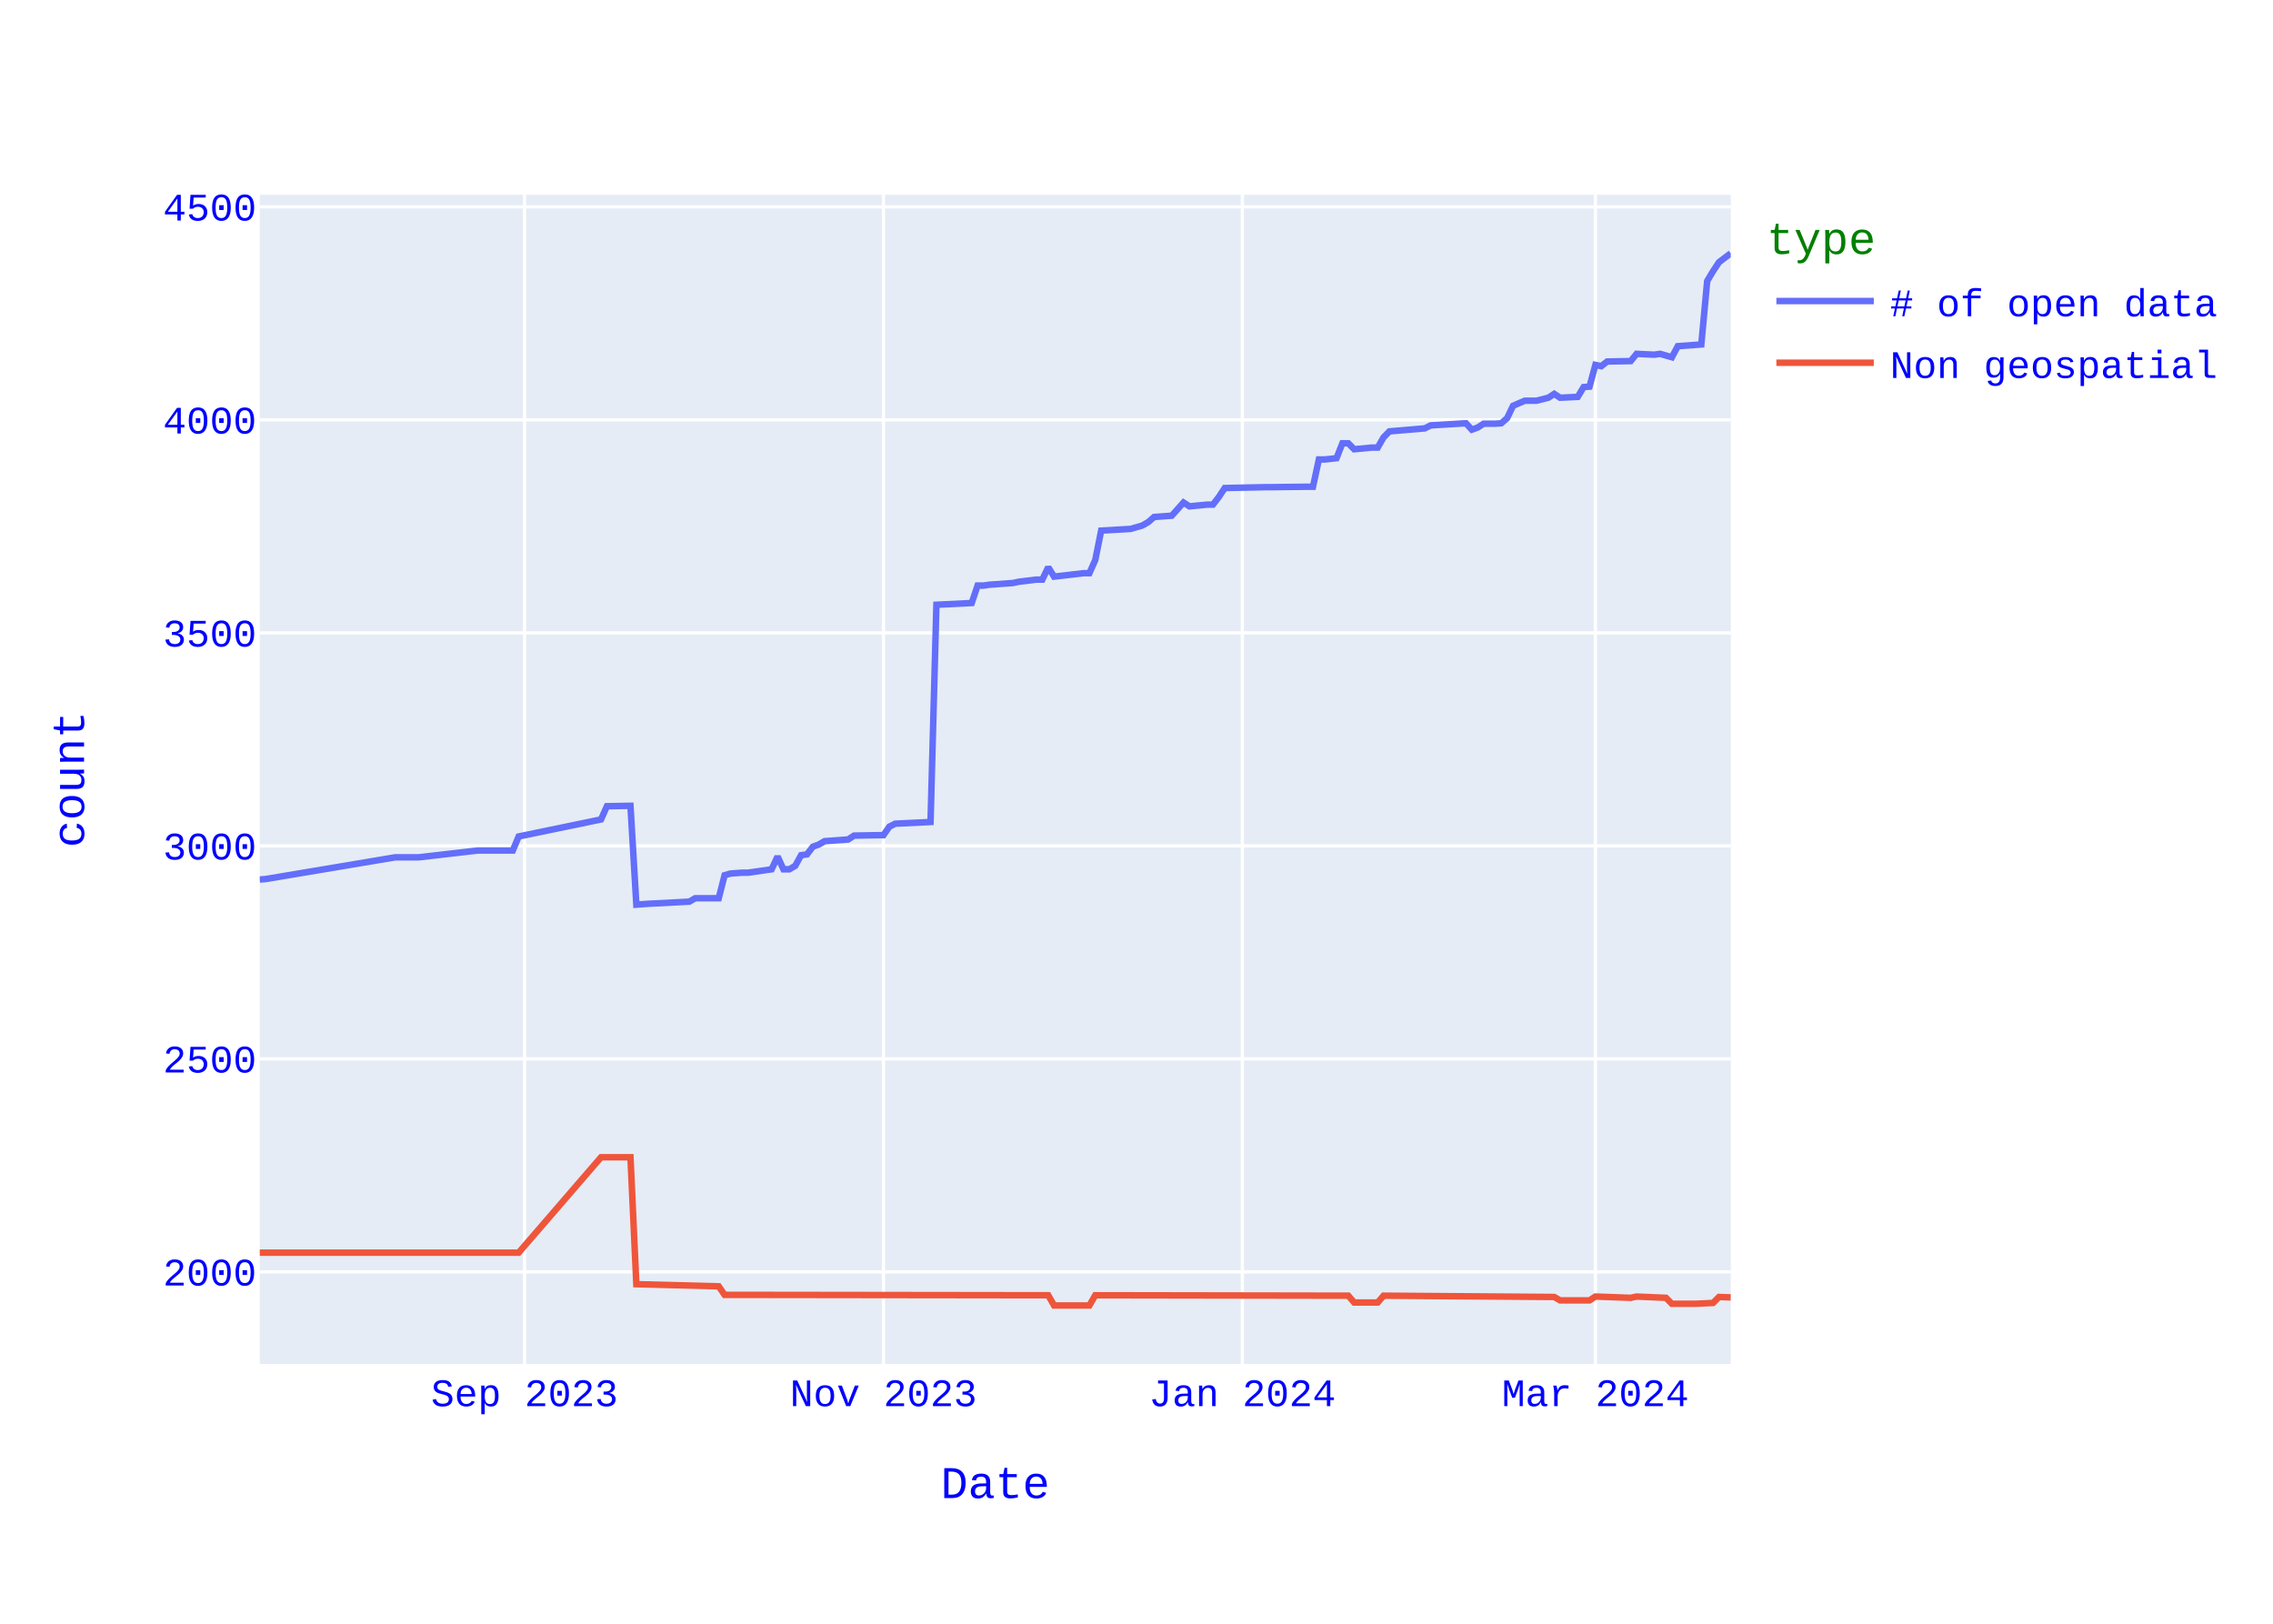
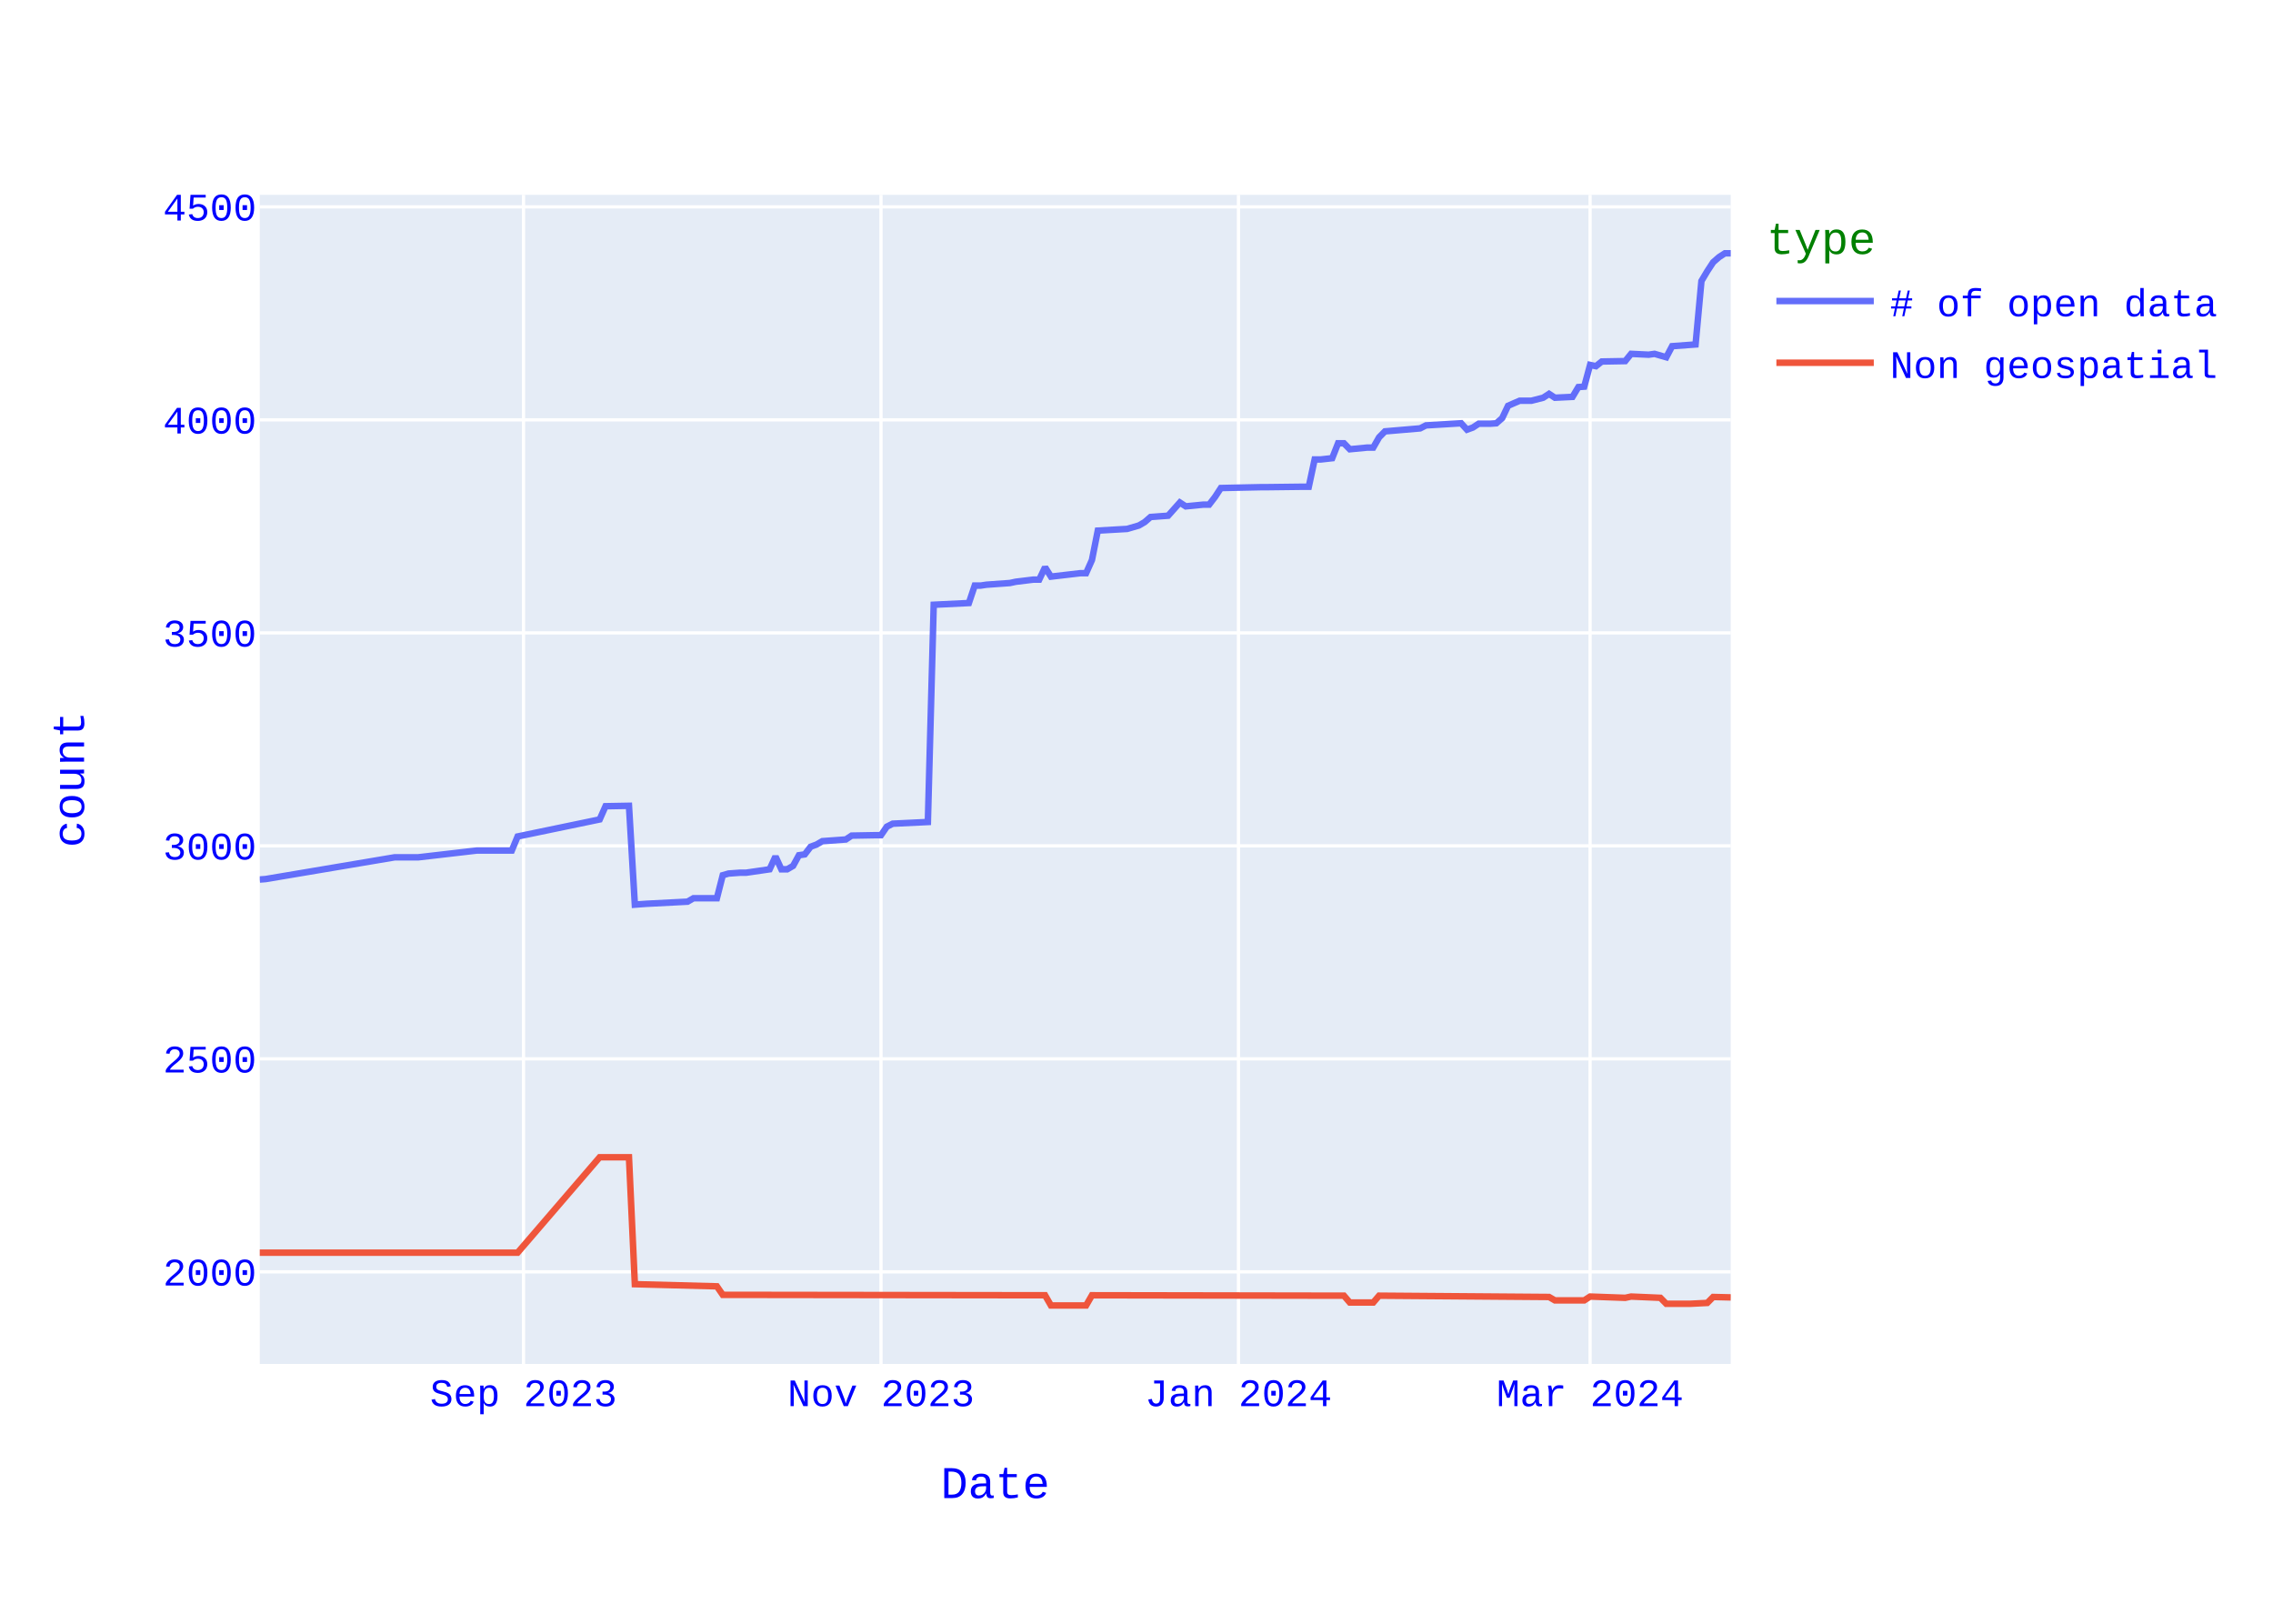
<svg xmlns="http://www.w3.org/2000/svg" class="main-svg" width="700" height="500" style="" viewBox="0 0 700 500">
  <rect x="0" y="0" width="700" height="500" style="fill: rgb(255, 255, 255); fill-opacity: 1;" />
-   <defs id="defs-63850c">
+   <defs id="defs-93c854">
    <g class="clips">
-       <clipPath id="clip63850cxyplot" class="plotclip">
+       <clipPath id="clip93c854xyplot" class="plotclip">
        <rect width="453" height="360" />
      </clipPath>
-       <clipPath class="axesclip" id="clip63850cx">
+       <clipPath class="axesclip" id="clip93c854x">
        <rect x="80" y="0" width="453" height="500" />
      </clipPath>
-       <clipPath class="axesclip" id="clip63850cy">
+       <clipPath class="axesclip" id="clip93c854y">
        <rect x="0" y="60" width="700" height="360" />
      </clipPath>
-       <clipPath class="axesclip" id="clip63850cxy">
+       <clipPath class="axesclip" id="clip93c854xy">
        <rect x="80" y="60" width="453" height="360" />
      </clipPath>
    </g>
    <g class="gradients" />
    <g class="patterns" />
  </defs>
  <g class="bglayer">
    <rect class="bg" x="80" y="60" width="453" height="360" style="fill: rgb(229, 236, 246); fill-opacity: 1; stroke-width: 0;" />
  </g>
  <g class="layer-below">
    <g class="imagelayer" />
    <g class="shapelayer" />
  </g>
  <g class="cartesianlayer">
    <g class="subplot xy">
      <g class="layer-subplot">
        <g class="shapelayer" />
        <g class="imagelayer" />
      </g>
      <g class="minor-gridlayer">
        <g class="x" />
        <g class="y" />
      </g>
      <g class="gridlayer">
        <g class="x">
-           <path class="xgrid crisp" transform="translate(161.54,0)" d="M0,60v360" style="stroke: rgb(255, 255, 255); stroke-opacity: 1; stroke-width: 1px;" />
-           <path class="xgrid crisp" transform="translate(272.07,0)" d="M0,60v360" style="stroke: rgb(255, 255, 255); stroke-opacity: 1; stroke-width: 1px;" />
-           <path class="xgrid crisp" transform="translate(382.6,0)" d="M0,60v360" style="stroke: rgb(255, 255, 255); stroke-opacity: 1; stroke-width: 1px;" />
-           <path class="xgrid crisp" transform="translate(491.32,0)" d="M0,60v360" style="stroke: rgb(255, 255, 255); stroke-opacity: 1; stroke-width: 1px;" />
+           <path class="xgrid crisp" transform="translate(161.22,0)" d="M0,60v360" style="stroke: rgb(255, 255, 255); stroke-opacity: 1; stroke-width: 1px;" />
+           <path class="xgrid crisp" transform="translate(271.31,0)" d="M0,60v360" style="stroke: rgb(255, 255, 255); stroke-opacity: 1; stroke-width: 1px;" />
+           <path class="xgrid crisp" transform="translate(381.4,0)" d="M0,60v360" style="stroke: rgb(255, 255, 255); stroke-opacity: 1; stroke-width: 1px;" />
+           <path class="xgrid crisp" transform="translate(489.69,0)" d="M0,60v360" style="stroke: rgb(255, 255, 255); stroke-opacity: 1; stroke-width: 1px;" />
        </g>
        <g class="y">
          <path class="ygrid crisp" transform="translate(0,391.64)" d="M80,0h453" style="stroke: rgb(255, 255, 255); stroke-opacity: 1; stroke-width: 1px;" />
          <path class="ygrid crisp" transform="translate(0,326.05)" d="M80,0h453" style="stroke: rgb(255, 255, 255); stroke-opacity: 1; stroke-width: 1px;" />
          <path class="ygrid crisp" transform="translate(0,260.46)" d="M80,0h453" style="stroke: rgb(255, 255, 255); stroke-opacity: 1; stroke-width: 1px;" />
          <path class="ygrid crisp" transform="translate(0,194.88)" d="M80,0h453" style="stroke: rgb(255, 255, 255); stroke-opacity: 1; stroke-width: 1px;" />
          <path class="ygrid crisp" transform="translate(0,129.29)" d="M80,0h453" style="stroke: rgb(255, 255, 255); stroke-opacity: 1; stroke-width: 1px;" />
          <path class="ygrid crisp" transform="translate(0,63.7)" d="M80,0h453" style="stroke: rgb(255, 255, 255); stroke-opacity: 1; stroke-width: 1px;" />
        </g>
      </g>
      <g class="zerolinelayer" />
      <path class="xlines-below" />
      <path class="ylines-below" />
      <g class="overlines-below" />
      <g class="xaxislayer-below" />
      <g class="yaxislayer-below" />
      <g class="overaxes-below" />
-       <g class="plot" transform="translate(80,60)" clip-path="url(#clip63850cxyplot)">
+       <g class="plot" transform="translate(80,60)" clip-path="url(#clip93c854xyplot)">
        <g class="scatterlayer mlayer">
-           <g class="trace scatter trace7fbe24" style="stroke-miterlimit: 2; opacity: 1;">
+           <g class="trace scatter traced738f1" style="stroke-miterlimit: 2; opacity: 1;">
            <g class="fills" />
            <g class="errorbars" />
            <g class="lines">
-               <path class="js-line" d="M453,18L449.38,20.75L447.56,23.51L445.75,26.53L443.94,46.07L436.69,46.6L434.88,50.01L431.26,48.96L429.44,49.22L424.01,48.96L422.2,51.19L414.95,51.32L413.14,52.76L411.32,52.37L409.51,59.06L407.7,59.19L405.89,62.21L400.45,62.47L398.64,61.29L396.83,62.47L393.2,63.39L389.58,63.39L387.77,64.17L385.96,64.96L384.14,68.76L382.33,70.34L380.52,70.47L376.9,70.47L375.08,71.65L373.27,72.31L371.46,70.34L360.59,70.99L358.78,71.91L347.9,72.83L346.09,74.67L344.28,77.82L342.47,77.82L337.03,78.34L335.22,76.5L333.41,76.5L331.6,81.09L327.97,81.49L326.16,81.49L324.35,89.88L322.54,89.88L311.66,90.01L309.85,90.01L297.17,90.28L295.36,93.03L293.54,95.39L291.73,95.39L286.3,95.92L284.48,94.74L280.86,98.8L279.05,98.93L275.42,99.2L273.61,100.77L271.8,101.82L268.18,102.87L259.12,103.39L257.3,112.45L255.49,116.51L253.68,116.51L244.62,117.56L242.81,114.68L241,118.48L239.18,118.48L233.75,119.14L231.94,119.53L224.69,120.05L222.88,120.32L221.06,120.32L219.25,125.69L208.38,126.22L206.57,193.12L195.7,193.64L193.88,194.56L192.07,197.18L190.26,197.18L183.01,197.31L181.2,198.5L173.95,199.02L172.14,200.07L170.33,200.73L168.52,203.09L166.7,203.35L164.89,206.63L163.08,207.68L161.27,207.68L159.46,203.74L157.64,207.68L150.4,208.73L148.58,208.73L144.96,208.99L143.15,209.51L141.34,216.6L139.52,216.6L134.09,216.6L132.28,217.65L119.59,218.3L117.78,218.43L115.97,218.57L114.16,188.13L106.91,188.26L105.1,192.33L79.73,197.58L77.92,201.91L68.86,201.91L67.04,201.91L48.92,204L47.11,204L41.68,204L1.81,210.69L0,210.83" style="vector-effect: none; fill: none; stroke: rgb(99, 110, 250); stroke-opacity: 1; stroke-width: 2px; opacity: 1;" />
+               <path class="js-line" d="M453,18L451.2,18L449.39,19.18L447.59,20.75L445.78,23.51L443.98,26.53L442.17,46.07L434.95,46.6L433.15,50.01L429.54,48.96L427.73,49.22L422.32,48.96L420.51,51.19L413.29,51.32L411.49,52.76L409.69,52.37L407.88,59.06L406.08,59.19L404.27,62.21L398.86,62.47L397.05,61.29L395.25,62.47L391.64,63.39L388.03,63.39L386.22,64.17L384.42,64.96L382.61,68.76L380.81,70.34L379,70.47L375.39,70.47L373.59,71.65L371.78,72.31L369.98,70.34L359.15,70.99L357.35,71.91L346.52,72.83L344.71,74.67L342.91,77.82L341.1,77.82L335.69,78.34L333.88,76.5L332.08,76.5L330.27,81.09L326.67,81.49L324.86,81.49L323.06,89.88L321.25,89.88L310.42,90.01L308.62,90.01L295.98,90.28L294.18,93.03L292.37,95.39L290.57,95.39L285.16,95.92L283.35,94.74L279.74,98.8L277.94,98.93L274.33,99.2L272.52,100.77L270.72,101.82L267.11,102.87L258.08,103.39L256.28,112.45L254.47,116.51L252.67,116.51L243.65,117.56L241.84,114.68L240.04,118.48L238.23,118.48L232.82,119.14L231.01,119.53L223.79,120.05L221.99,120.32L220.18,120.32L218.38,125.69L207.55,126.22L205.75,193.12L194.92,193.64L193.11,194.56L191.31,197.18L189.5,197.18L182.28,197.31L180.48,198.5L173.26,199.02L171.45,200.07L169.65,200.73L167.84,203.09L166.04,203.35L164.24,206.63L162.43,207.68L160.63,207.68L158.82,203.74L157.02,207.68L149.8,208.73L147.99,208.73L144.38,208.99L142.58,209.51L140.77,216.6L138.97,216.6L133.55,216.6L131.75,217.65L119.12,218.3L117.31,218.43L115.51,218.57L113.7,188.13L106.48,188.26L104.68,192.33L79.41,197.58L77.61,201.91L68.58,201.91L66.78,201.91L48.73,204L46.92,204L41.51,204L1.8,210.69L0,210.83" style="vector-effect: none; fill: none; stroke: rgb(99, 110, 250); stroke-opacity: 1; stroke-width: 2px; opacity: 1;" />
            </g>
            <g class="points" />
            <g class="text" />
          </g>
-           <g class="trace scatter trace727b88" style="stroke-miterlimit: 2; opacity: 1;">
+           <g class="trace scatter trace81e6bc" style="stroke-miterlimit: 2; opacity: 1;">
            <g class="fills" />
            <g class="errorbars" />
            <g class="lines">
-               <path class="js-line" d="M453,339.51L449.38,339.38L447.56,341.21L442.13,341.48L440.32,341.48L434.88,341.48L433.07,339.64L424.01,339.25L422.2,339.64L411.32,339.25L409.51,340.43L400.45,340.43L398.64,339.38L346.09,338.98L344.28,341.08L337.03,341.08L335.22,338.98L257.3,338.85L255.49,342L244.62,342L242.81,338.85L143.15,338.72L141.34,336.1L115.97,335.44L114.16,296.35L105.1,296.35L79.73,325.73L0,325.73" style="vector-effect: none; fill: none; stroke: rgb(239, 85, 59); stroke-opacity: 1; stroke-width: 2px; opacity: 1;" />
+               <path class="js-line" d="M453,339.51L447.59,339.38L445.78,341.21L440.37,341.48L438.56,341.48L433.15,341.48L431.34,339.64L422.32,339.25L420.51,339.64L409.69,339.25L407.88,340.43L398.86,340.43L397.05,339.38L344.71,338.98L342.91,341.08L335.69,341.08L333.88,338.98L256.28,338.85L254.47,342L243.65,342L241.84,338.85L142.58,338.72L140.77,336.1L115.51,335.44L113.7,296.35L104.68,296.35L79.41,325.73L0,325.73" style="vector-effect: none; fill: none; stroke: rgb(239, 85, 59); stroke-opacity: 1; stroke-width: 2px; opacity: 1;" />
            </g>
            <g class="points" />
            <g class="text" />
          </g>
        </g>
      </g>
      <g class="overplot" />
      <path class="xlines-above crisp" d="M0,0" style="fill: none;" />
      <path class="ylines-above crisp" d="M0,0" style="fill: none;" />
      <g class="overlines-above" />
      <g class="xaxislayer-above">
        <g class="xtick">
-           <text text-anchor="middle" x="0" y="433" transform="translate(161.54,0)" style="font-family: 'Courier New'; font-size: 12px; fill: rgb(0, 0, 255); fill-opacity: 1; white-space: pre; opacity: 1;">Sep 2023</text>
+           <text text-anchor="middle" x="0" y="433" transform="translate(161.22,0)" style="font-family: 'Courier New'; font-size: 12px; fill: rgb(0, 0, 255); fill-opacity: 1; white-space: pre; opacity: 1;">Sep 2023</text>
        </g>
        <g class="xtick">
-           <text text-anchor="middle" x="0" y="433" style="font-family: 'Courier New'; font-size: 12px; fill: rgb(0, 0, 255); fill-opacity: 1; white-space: pre; opacity: 1;" transform="translate(272.07,0)">Nov 2023</text>
+           <text text-anchor="middle" x="0" y="433" style="font-family: 'Courier New'; font-size: 12px; fill: rgb(0, 0, 255); fill-opacity: 1; white-space: pre; opacity: 1;" transform="translate(271.31,0)">Nov 2023</text>
        </g>
        <g class="xtick">
-           <text text-anchor="middle" x="0" y="433" style="font-family: 'Courier New'; font-size: 12px; fill: rgb(0, 0, 255); fill-opacity: 1; white-space: pre; opacity: 1;" transform="translate(382.6,0)">Jan 2024</text>
+           <text text-anchor="middle" x="0" y="433" style="font-family: 'Courier New'; font-size: 12px; fill: rgb(0, 0, 255); fill-opacity: 1; white-space: pre; opacity: 1;" transform="translate(381.4,0)">Jan 2024</text>
        </g>
        <g class="xtick">
-           <text text-anchor="middle" x="0" y="433" style="font-family: 'Courier New'; font-size: 12px; fill: rgb(0, 0, 255); fill-opacity: 1; white-space: pre; opacity: 1;" transform="translate(491.32,0)">Mar 2024</text>
+           <text text-anchor="middle" x="0" y="433" style="font-family: 'Courier New'; font-size: 12px; fill: rgb(0, 0, 255); fill-opacity: 1; white-space: pre; opacity: 1;" transform="translate(489.69,0)">Mar 2024</text>
        </g>
      </g>
      <g class="yaxislayer-above">
        <g class="ytick">
          <text text-anchor="end" x="79" y="4.2" transform="translate(0,391.64)" style="font-family: 'Courier New'; font-size: 12px; fill: rgb(0, 0, 255); fill-opacity: 1; white-space: pre; opacity: 1;">2000</text>
        </g>
        <g class="ytick">
          <text text-anchor="end" x="79" y="4.2" style="font-family: 'Courier New'; font-size: 12px; fill: rgb(0, 0, 255); fill-opacity: 1; white-space: pre; opacity: 1;" transform="translate(0,326.05)">2500</text>
        </g>
        <g class="ytick">
          <text text-anchor="end" x="79" y="4.2" style="font-family: 'Courier New'; font-size: 12px; fill: rgb(0, 0, 255); fill-opacity: 1; white-space: pre; opacity: 1;" transform="translate(0,260.46)">3000</text>
        </g>
        <g class="ytick">
          <text text-anchor="end" x="79" y="4.2" style="font-family: 'Courier New'; font-size: 12px; fill: rgb(0, 0, 255); fill-opacity: 1; white-space: pre; opacity: 1;" transform="translate(0,194.88)">3500</text>
        </g>
        <g class="ytick">
          <text text-anchor="end" x="79" y="4.2" style="font-family: 'Courier New'; font-size: 12px; fill: rgb(0, 0, 255); fill-opacity: 1; white-space: pre; opacity: 1;" transform="translate(0,129.29)">4000</text>
        </g>
        <g class="ytick">
          <text text-anchor="end" x="79" y="4.2" style="font-family: 'Courier New'; font-size: 12px; fill: rgb(0, 0, 255); fill-opacity: 1; white-space: pre; opacity: 1;" transform="translate(0,63.7)">4500</text>
        </g>
      </g>
      <g class="overaxes-above" />
    </g>
  </g>
  <g class="polarlayer" />
  <g class="smithlayer" />
  <g class="ternarylayer" />
  <g class="geolayer" />
  <g class="funnelarealayer" />
  <g class="pielayer" />
  <g class="iciclelayer" />
  <g class="treemaplayer" />
  <g class="sunburstlayer" />
  <g class="glimages" />
-   <defs id="topdefs-63850c">
+   <defs id="topdefs-93c854">
    <g class="clips" />
-     <clipPath id="legend63850c">
+     <clipPath id="legend93c854">
      <rect width="146" height="67" x="0" y="0" />
    </clipPath>
  </defs>
  <g class="layer-above">
    <g class="imagelayer" />
    <g class="shapelayer" />
  </g>
  <g class="infolayer">
    <g class="legend" pointer-events="all" transform="translate(542.06,60)">
      <rect class="bg" shape-rendering="crispEdges" style="stroke: rgb(68, 68, 68); stroke-opacity: 1; fill: rgb(255, 255, 255); fill-opacity: 1; stroke-width: 0px;" width="146" height="67" x="0" y="0" />
-       <g class="scrollbox" transform="" clip-path="url(#legend63850c)">
+       <g class="scrollbox" transform="" clip-path="url(#legend93c854)">
        <text class="legendtitletext" text-anchor="start" x="2" y="18.2" style="font-family: 'Courier New'; font-size: 14px; fill: rgb(0, 128, 0); fill-opacity: 1; white-space: pre;">type</text>
        <g class="groups" transform="">
          <g class="traces" transform="translate(0,32.7)" style="opacity: 1;">
            <text class="legendtext" text-anchor="start" x="40" y="4.68" style="font-family: 'Courier New'; font-size: 12px; fill: rgb(0, 0, 255); fill-opacity: 1; white-space: pre;"># of open data</text>
            <g class="layers" style="opacity: 1;">
              <g class="legendfill" />
              <g class="legendlines">
                <path class="js-line" d="M5,0h30" style="fill: none; stroke: rgb(99, 110, 250); stroke-opacity: 1; stroke-width: 2px;" />
              </g>
              <g class="legendsymbols">
                <g class="legendpoints" />
              </g>
            </g>
            <rect class="legendtoggle" x="0" y="-9.5" width="140.828" height="19" style="fill: rgb(0, 0, 0); fill-opacity: 0;" />
          </g>
        </g>
        <g class="groups" transform="">
          <g class="traces" transform="translate(0,51.7)" style="opacity: 1;">
            <text class="legendtext" text-anchor="start" x="40" y="4.68" style="font-family: 'Courier New'; font-size: 12px; fill: rgb(0, 0, 255); fill-opacity: 1; white-space: pre;">Non geospatial</text>
            <g class="layers" style="opacity: 1;">
              <g class="legendfill" />
              <g class="legendlines">
                <path class="js-line" d="M5,0h30" style="fill: none; stroke: rgb(239, 85, 59); stroke-opacity: 1; stroke-width: 2px;" />
              </g>
              <g class="legendsymbols">
                <g class="legendpoints" />
              </g>
            </g>
            <rect class="legendtoggle" x="0" y="-9.5" width="140.828" height="19" style="fill: rgb(0, 0, 0); fill-opacity: 0;" />
          </g>
        </g>
      </g>
      <rect class="scrollbar" rx="20" ry="3" width="0" height="0" style="fill: rgb(128, 139, 164); fill-opacity: 1;" x="0" y="0" />
    </g>
    <g class="g-gtitle" />
    <g class="g-xtitle">
      <text class="xtitle" x="306.5" y="461.3" text-anchor="middle" style="font-family: 'Courier New'; font-size: 14px; fill: rgb(0, 0, 255); opacity: 1; font-weight: normal; white-space: pre;">Date</text>
    </g>
    <g class="g-ytitle">
      <text class="ytitle" transform="rotate(-90,25.8875,240)" x="25.888" y="240" text-anchor="middle" style="font-family: 'Courier New'; font-size: 14px; fill: rgb(0, 0, 255); opacity: 1; font-weight: normal; white-space: pre;">count</text>
    </g>
  </g>
</svg>
